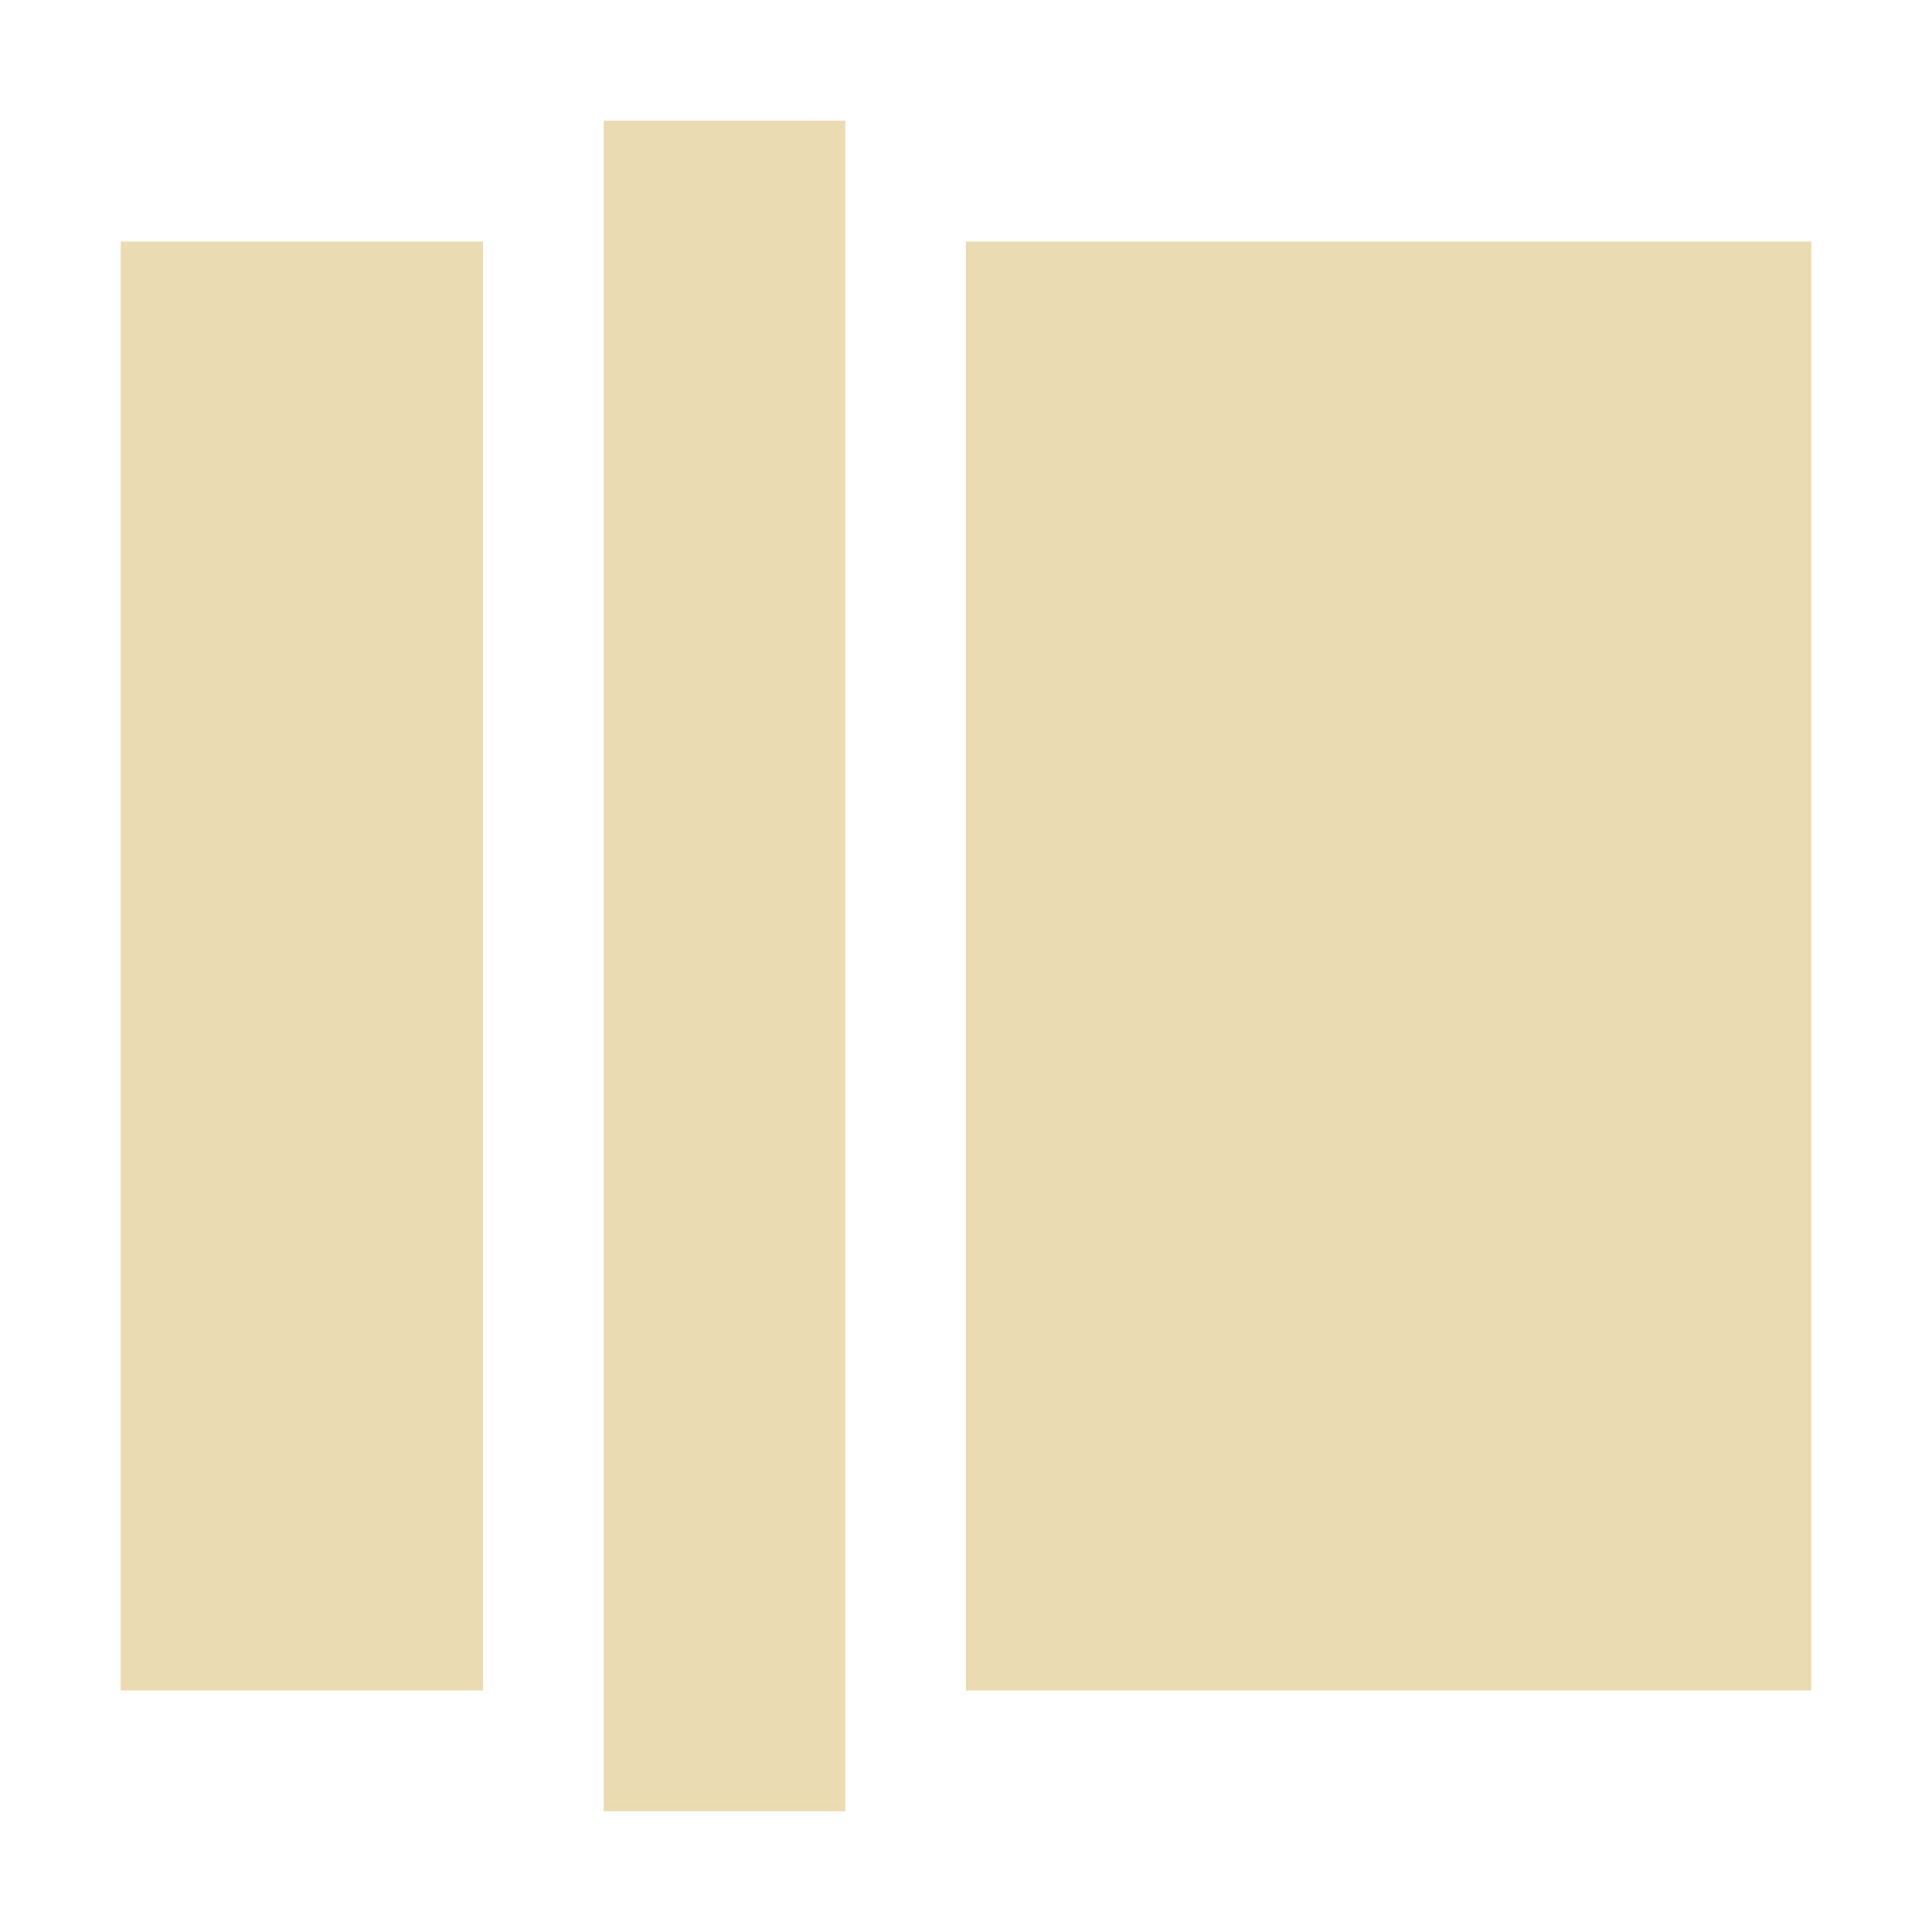
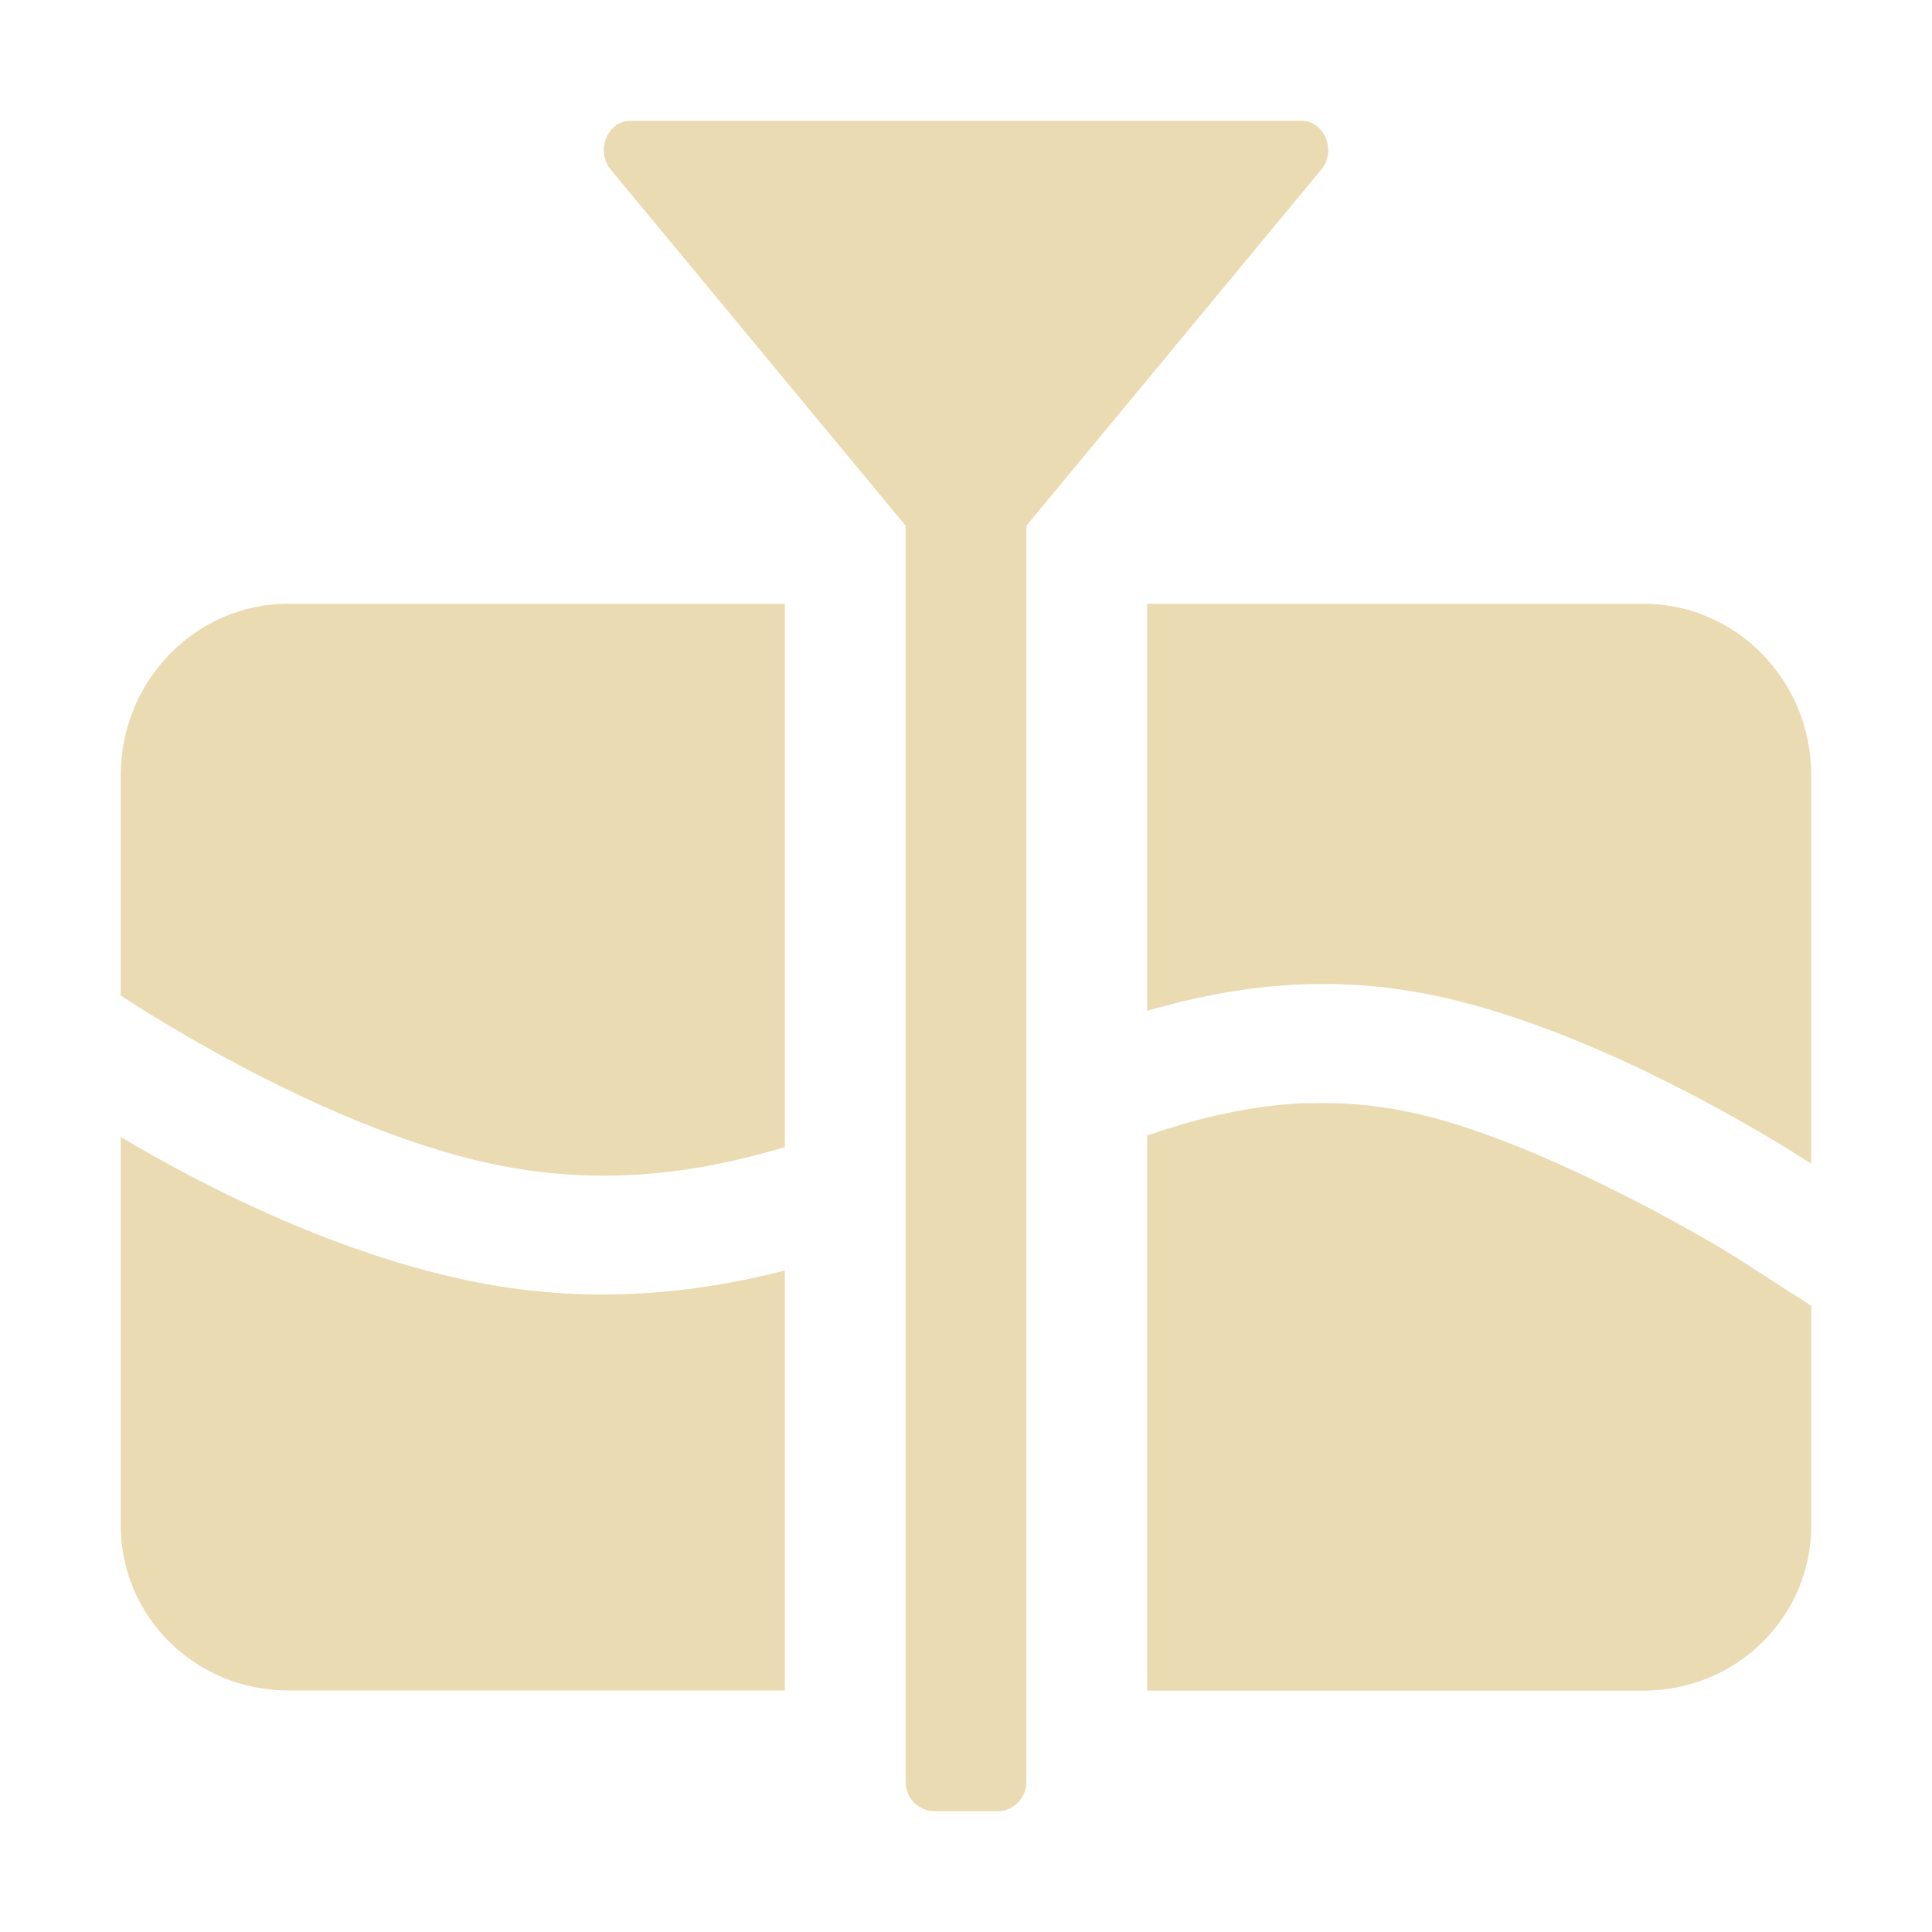
<svg xmlns="http://www.w3.org/2000/svg" width="16" height="16" version="1.1">
  <defs>
    <style id="current-color-scheme" type="text/css">.ColorScheme-Text { color:#ebdbb2; } .ColorScheme-Highlight { color:#458588; }</style>
  </defs>
-   <path class="ColorScheme-Text" d="m5 1v14h2v-14zm-4 1v12h3v-12zm7 0v12h7v-12z" fill="currentColor" />
+   <path class="ColorScheme-Text" d="m5.223 1c-0.183 9.4e-6 -0.287 0.228-0.178 0.389l2.455 2.965v10.404c0 0.134 0.108 0.242 0.242 0.242h0.516c0.134 0 0.242-0.108 0.242-0.242v-10.404l2.455-2.965c0.109-0.161 0.005-0.389-0.178-0.389zm-2.834 4c-0.767 0-1.389 0.635-1.389 1.42v1.824s1.602 1.08 3.066 1.393c0.894 0.191 1.684 0.086 2.434-0.137v-4.5zm7.111 0v3.371c0.732-0.212 1.505-0.308 2.377-0.127 1.3 0.27 2.715 1.134 3.049 1.346l0.074 0.047v-3.217c0-0.785-0.622-1.42-1.389-1.42zm1.326 4.135c-0.45 0.016-0.879 0.116-1.326 0.268v4.598h4.111c0.769 0 1.389-0.61 1.389-1.367v-1.82l-0.615-0.396c-0.292-0.185-1.692-0.996-2.715-1.209-0.294-0.061-0.572-0.082-0.844-0.072zm-9.826 0.281v3.217c0 0.757 0.619 1.367 1.389 1.367h4.111v-3.478c-0.792 0.202-1.672 0.286-2.647 0.078-1.142-0.244-2.224-0.809-2.853-1.184z" fill="currentColor" />
</svg>
